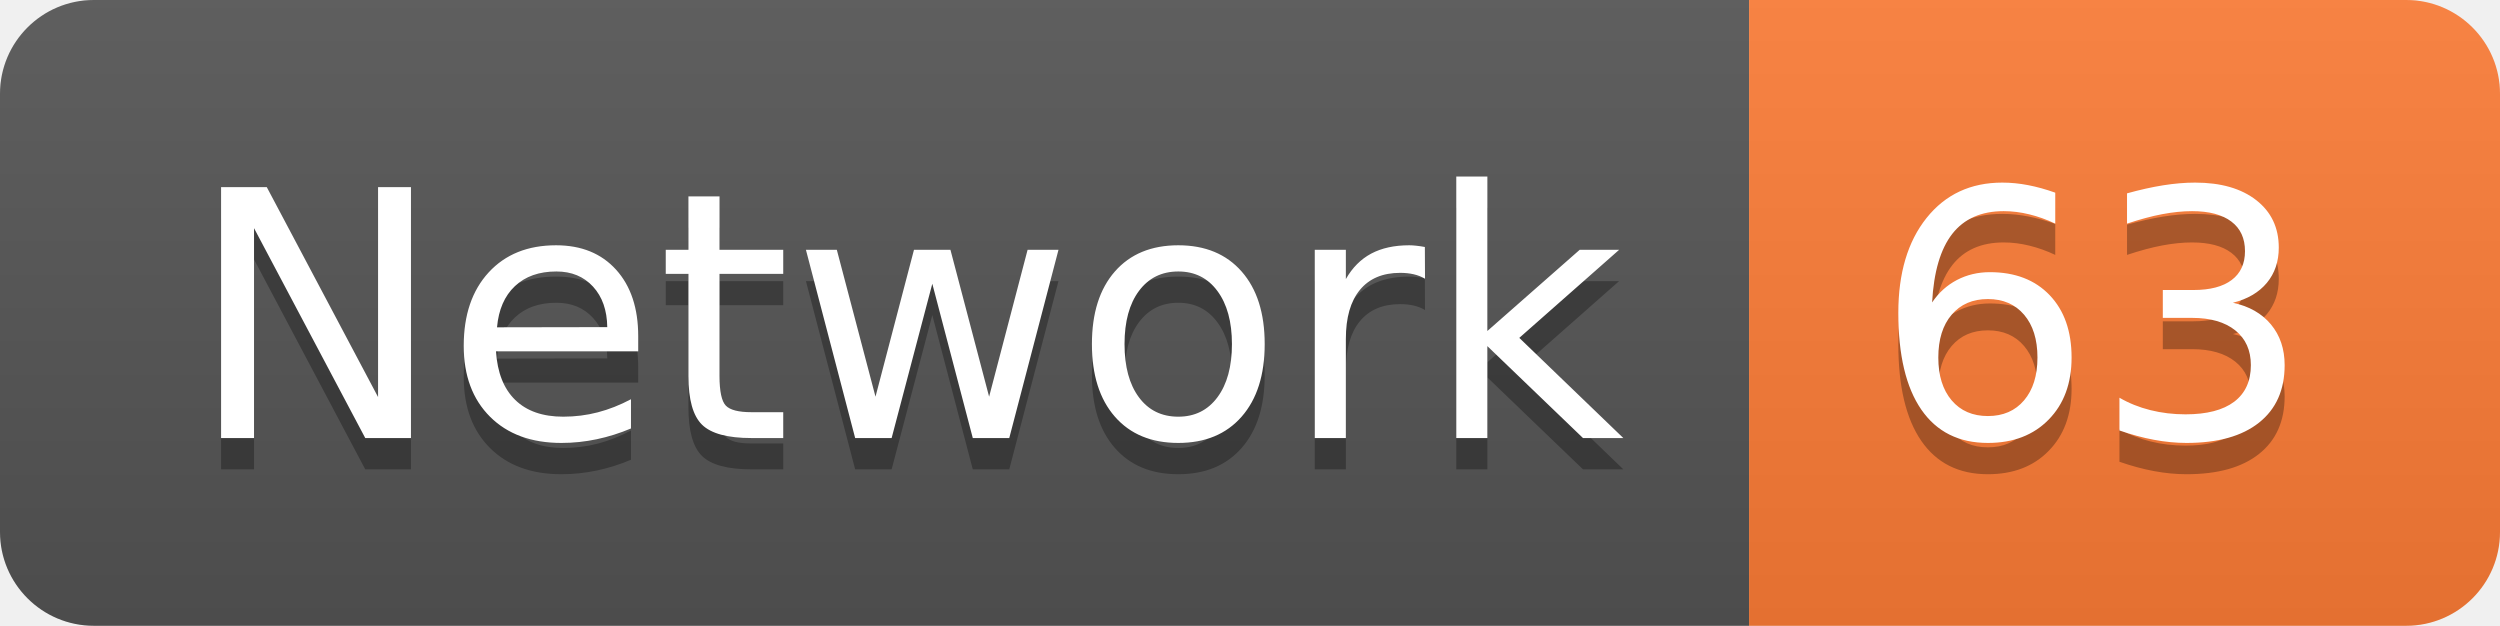
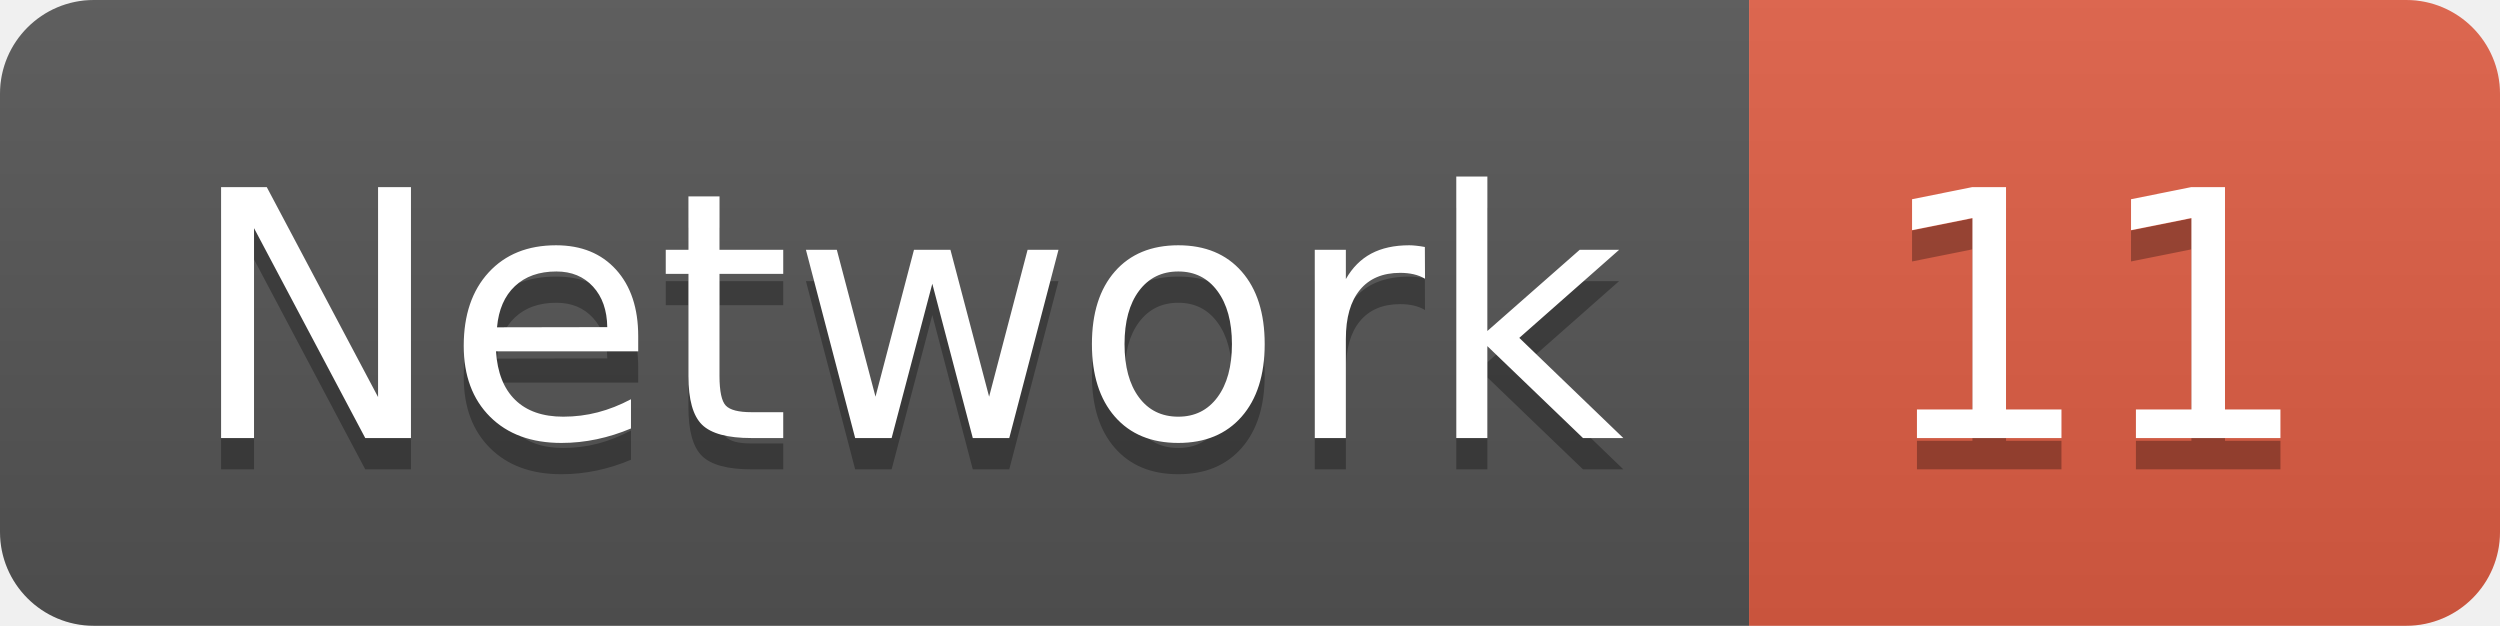
<svg xmlns="http://www.w3.org/2000/svg" width="79.9" height="20">
  <linearGradient id="smooth" x2="0" y2="100%">
    <stop offset="0" stop-color="#bbb" stop-opacity=".1" />
    <stop offset="1" stop-opacity=".1" />
  </linearGradient>
  <clipPath id="round">
    <rect width="79.9" height="20" rx="3" fill="#fff" />
  </clipPath>
  <g clip-path="url(#round)">
    <rect width="55.9" height="20" fill="#555" />
-     <rect x="55.9" width="24.0" height="20" fill="#fe7d37" />
+     <rect x="55.9" width="24.0" height="20" fill="#e05d44" />
    <rect width="79.9" height="20" fill="url(#smooth)" />
  </g>
  <g fill="#fff" text-anchor="middle" font-family="DejaVu Sans,Verdana,Geneva,sans-serif" font-size="110">
    <text x="289.5" y="150" fill="#010101" fill-opacity=".3" transform="scale(0.1)" textLength="459.0" lengthAdjust="spacing">Network</text>
    <text x="289.5" y="140" transform="scale(0.1)" textLength="459.0" lengthAdjust="spacing">Network</text>
-     <text x="669.0" y="150" fill="#010101" fill-opacity=".3" transform="scale(0.1)" textLength="140.0" lengthAdjust="spacing">63</text>
-     <text x="669.0" y="140" transform="scale(0.1)" textLength="140.0" lengthAdjust="spacing">63</text>
+     <text x="669.0" y="150" fill="#010101" fill-opacity=".3" transform="scale(0.1)" textLength="140.0" lengthAdjust="spacing">11</text>
+     <text x="669.0" y="140" transform="scale(0.1)" textLength="140.0" lengthAdjust="spacing">11</text>
  </g>
</svg>
